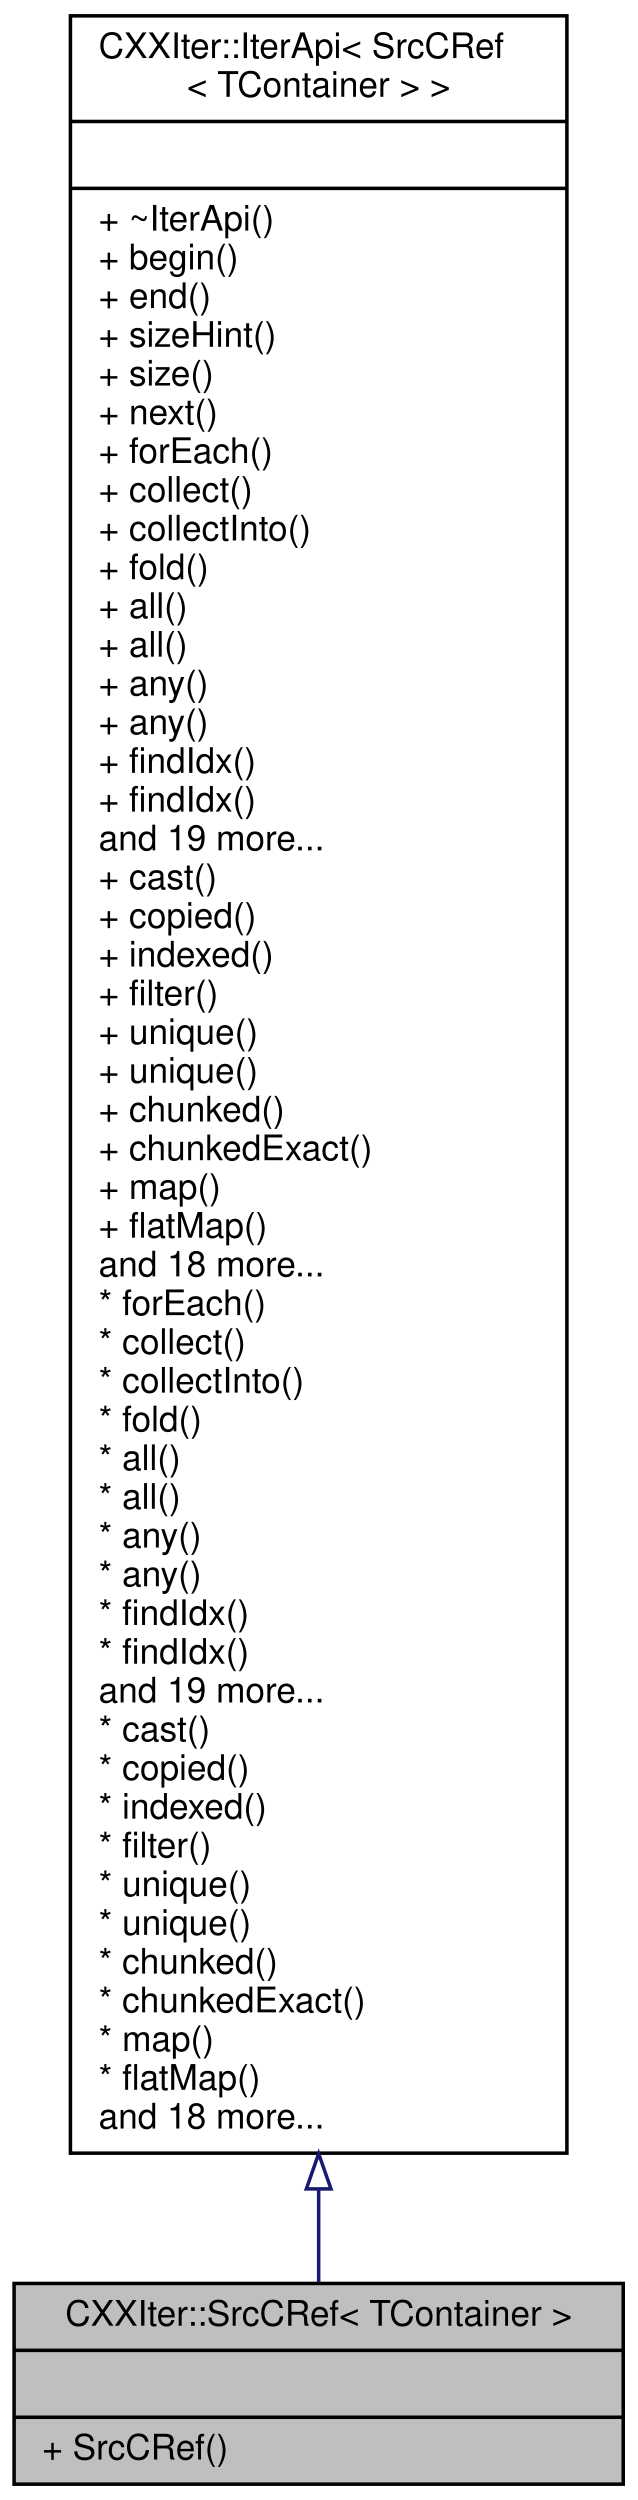
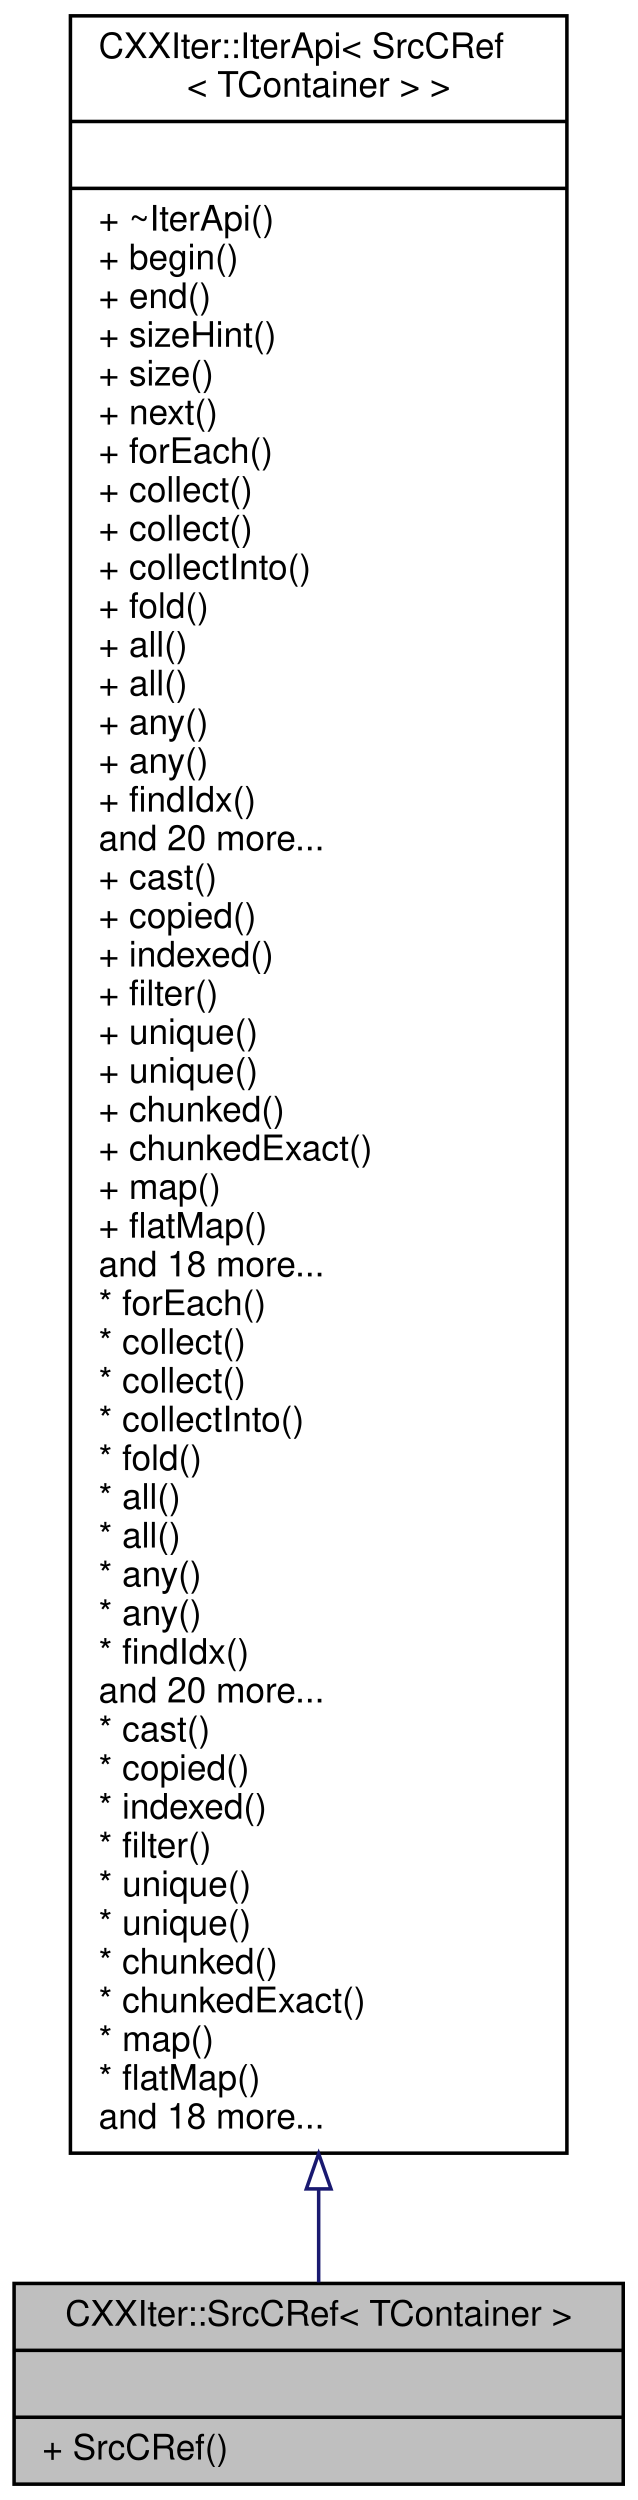
<svg xmlns="http://www.w3.org/2000/svg" xmlns:xlink="http://www.w3.org/1999/xlink" width="181pt" height="710pt" viewBox="0.00 0.00 181.00 710.00">
  <g id="graph0" class="graph" transform="scale(1 1) rotate(0) translate(4 706)">
    <g id="node1" class="node">
      <g id="a_node1">
        <a xlink:title="CXXIter iterator source that immutably borrows the input item source, and passes immutable references...">
          <polygon fill="#bfbfbf" stroke="black" points="0,-0.5 0,-57.5 173,-57.5 173,-0.5 0,-0.5" />
          <text text-anchor="middle" x="86.5" y="-45.5" font-family="Helvetica,sans-Serif" font-size="10.00">CXXIter::SrcCRef&lt; TContainer &gt;</text>
          <polyline fill="none" stroke="black" points="0,-38.5 173,-38.5 " />
          <text text-anchor="middle" x="86.5" y="-26.5" font-family="Helvetica,sans-Serif" font-size="10.00"> </text>
          <polyline fill="none" stroke="black" points="0,-19.5 173,-19.5 " />
          <text text-anchor="start" x="8" y="-7.5" font-family="Helvetica,sans-Serif" font-size="10.00">+ SrcCRef()</text>
        </a>
      </g>
    </g>
    <g id="node2" class="node">
      <g id="a_node2">
        <a xlink:href="classCXXIter_1_1IterApi.html" target="_top" xlink:title=" ">
          <polygon fill="none" stroke="black" points="16,-94.5 16,-701.5 157,-701.5 157,-94.5 16,-94.5" />
          <text text-anchor="start" x="24" y="-689.5" font-family="Helvetica,sans-Serif" font-size="10.00">CXXIter::IterApi&lt; SrcCRef</text>
          <text text-anchor="middle" x="86.5" y="-678.5" font-family="Helvetica,sans-Serif" font-size="10.00">&lt; TContainer &gt; &gt;</text>
          <polyline fill="none" stroke="black" points="16,-671.5 157,-671.5 " />
          <text text-anchor="middle" x="86.5" y="-659.5" font-family="Helvetica,sans-Serif" font-size="10.00"> </text>
          <polyline fill="none" stroke="black" points="16,-652.5 157,-652.5 " />
          <text text-anchor="start" x="24" y="-640.5" font-family="Helvetica,sans-Serif" font-size="10.00">+ ~IterApi()</text>
          <text text-anchor="start" x="24" y="-629.5" font-family="Helvetica,sans-Serif" font-size="10.00">+ begin()</text>
          <text text-anchor="start" x="24" y="-618.5" font-family="Helvetica,sans-Serif" font-size="10.00">+ end()</text>
          <text text-anchor="start" x="24" y="-607.5" font-family="Helvetica,sans-Serif" font-size="10.00">+ sizeHint()</text>
          <text text-anchor="start" x="24" y="-596.5" font-family="Helvetica,sans-Serif" font-size="10.00">+ size()</text>
          <text text-anchor="start" x="24" y="-585.5" font-family="Helvetica,sans-Serif" font-size="10.00">+ next()</text>
          <text text-anchor="start" x="24" y="-574.5" font-family="Helvetica,sans-Serif" font-size="10.00">+ forEach()</text>
          <text text-anchor="start" x="24" y="-563.5" font-family="Helvetica,sans-Serif" font-size="10.00">+ collect()</text>
-           <text text-anchor="start" x="24" y="-552.5" font-family="Helvetica,sans-Serif" font-size="10.00">+ collectInto()</text>
-           <text text-anchor="start" x="24" y="-541.5" font-family="Helvetica,sans-Serif" font-size="10.00">+ fold()</text>
-           <text text-anchor="start" x="24" y="-530.5" font-family="Helvetica,sans-Serif" font-size="10.00">+ all()</text>
+           <text text-anchor="start" x="24" y="-552.5" font-family="Helvetica,sans-Serif" font-size="10.00">+ collect()</text>
+           <text text-anchor="start" x="24" y="-541.5" font-family="Helvetica,sans-Serif" font-size="10.00">+ collectInto()</text>
+           <text text-anchor="start" x="24" y="-530.5" font-family="Helvetica,sans-Serif" font-size="10.00">+ fold()</text>
          <text text-anchor="start" x="24" y="-519.5" font-family="Helvetica,sans-Serif" font-size="10.00">+ all()</text>
-           <text text-anchor="start" x="24" y="-508.5" font-family="Helvetica,sans-Serif" font-size="10.00">+ any()</text>
+           <text text-anchor="start" x="24" y="-508.5" font-family="Helvetica,sans-Serif" font-size="10.00">+ all()</text>
          <text text-anchor="start" x="24" y="-497.5" font-family="Helvetica,sans-Serif" font-size="10.00">+ any()</text>
-           <text text-anchor="start" x="24" y="-486.5" font-family="Helvetica,sans-Serif" font-size="10.00">+ findIdx()</text>
+           <text text-anchor="start" x="24" y="-486.5" font-family="Helvetica,sans-Serif" font-size="10.00">+ any()</text>
          <text text-anchor="start" x="24" y="-475.5" font-family="Helvetica,sans-Serif" font-size="10.00">+ findIdx()</text>
-           <text text-anchor="start" x="24" y="-464.5" font-family="Helvetica,sans-Serif" font-size="10.00">and 19 more...</text>
+           <text text-anchor="start" x="24" y="-464.5" font-family="Helvetica,sans-Serif" font-size="10.00">and 20 more...</text>
          <text text-anchor="start" x="24" y="-453.5" font-family="Helvetica,sans-Serif" font-size="10.00">+ cast()</text>
          <text text-anchor="start" x="24" y="-442.5" font-family="Helvetica,sans-Serif" font-size="10.00">+ copied()</text>
          <text text-anchor="start" x="24" y="-431.5" font-family="Helvetica,sans-Serif" font-size="10.00">+ indexed()</text>
          <text text-anchor="start" x="24" y="-420.5" font-family="Helvetica,sans-Serif" font-size="10.00">+ filter()</text>
          <text text-anchor="start" x="24" y="-409.5" font-family="Helvetica,sans-Serif" font-size="10.00">+ unique()</text>
          <text text-anchor="start" x="24" y="-398.5" font-family="Helvetica,sans-Serif" font-size="10.00">+ unique()</text>
          <text text-anchor="start" x="24" y="-387.5" font-family="Helvetica,sans-Serif" font-size="10.00">+ chunked()</text>
          <text text-anchor="start" x="24" y="-376.5" font-family="Helvetica,sans-Serif" font-size="10.00">+ chunkedExact()</text>
          <text text-anchor="start" x="24" y="-365.5" font-family="Helvetica,sans-Serif" font-size="10.00">+ map()</text>
          <text text-anchor="start" x="24" y="-354.5" font-family="Helvetica,sans-Serif" font-size="10.00">+ flatMap()</text>
          <text text-anchor="start" x="24" y="-343.5" font-family="Helvetica,sans-Serif" font-size="10.00">and 18 more...</text>
          <text text-anchor="start" x="24" y="-332.5" font-family="Helvetica,sans-Serif" font-size="10.00">* forEach()</text>
          <text text-anchor="start" x="24" y="-321.5" font-family="Helvetica,sans-Serif" font-size="10.00">* collect()</text>
-           <text text-anchor="start" x="24" y="-310.5" font-family="Helvetica,sans-Serif" font-size="10.00">* collectInto()</text>
-           <text text-anchor="start" x="24" y="-299.5" font-family="Helvetica,sans-Serif" font-size="10.00">* fold()</text>
-           <text text-anchor="start" x="24" y="-288.5" font-family="Helvetica,sans-Serif" font-size="10.00">* all()</text>
+           <text text-anchor="start" x="24" y="-310.5" font-family="Helvetica,sans-Serif" font-size="10.00">* collect()</text>
+           <text text-anchor="start" x="24" y="-299.5" font-family="Helvetica,sans-Serif" font-size="10.00">* collectInto()</text>
+           <text text-anchor="start" x="24" y="-288.5" font-family="Helvetica,sans-Serif" font-size="10.00">* fold()</text>
          <text text-anchor="start" x="24" y="-277.5" font-family="Helvetica,sans-Serif" font-size="10.00">* all()</text>
-           <text text-anchor="start" x="24" y="-266.5" font-family="Helvetica,sans-Serif" font-size="10.00">* any()</text>
+           <text text-anchor="start" x="24" y="-266.5" font-family="Helvetica,sans-Serif" font-size="10.00">* all()</text>
          <text text-anchor="start" x="24" y="-255.5" font-family="Helvetica,sans-Serif" font-size="10.00">* any()</text>
-           <text text-anchor="start" x="24" y="-244.5" font-family="Helvetica,sans-Serif" font-size="10.00">* findIdx()</text>
+           <text text-anchor="start" x="24" y="-244.5" font-family="Helvetica,sans-Serif" font-size="10.00">* any()</text>
          <text text-anchor="start" x="24" y="-233.5" font-family="Helvetica,sans-Serif" font-size="10.00">* findIdx()</text>
-           <text text-anchor="start" x="24" y="-222.5" font-family="Helvetica,sans-Serif" font-size="10.00">and 19 more...</text>
+           <text text-anchor="start" x="24" y="-222.5" font-family="Helvetica,sans-Serif" font-size="10.00">and 20 more...</text>
          <text text-anchor="start" x="24" y="-211.5" font-family="Helvetica,sans-Serif" font-size="10.00">* cast()</text>
          <text text-anchor="start" x="24" y="-200.5" font-family="Helvetica,sans-Serif" font-size="10.00">* copied()</text>
          <text text-anchor="start" x="24" y="-189.5" font-family="Helvetica,sans-Serif" font-size="10.00">* indexed()</text>
          <text text-anchor="start" x="24" y="-178.5" font-family="Helvetica,sans-Serif" font-size="10.00">* filter()</text>
          <text text-anchor="start" x="24" y="-167.5" font-family="Helvetica,sans-Serif" font-size="10.00">* unique()</text>
          <text text-anchor="start" x="24" y="-156.5" font-family="Helvetica,sans-Serif" font-size="10.00">* unique()</text>
          <text text-anchor="start" x="24" y="-145.5" font-family="Helvetica,sans-Serif" font-size="10.00">* chunked()</text>
          <text text-anchor="start" x="24" y="-134.5" font-family="Helvetica,sans-Serif" font-size="10.00">* chunkedExact()</text>
          <text text-anchor="start" x="24" y="-123.5" font-family="Helvetica,sans-Serif" font-size="10.00">* map()</text>
          <text text-anchor="start" x="24" y="-112.5" font-family="Helvetica,sans-Serif" font-size="10.00">* flatMap()</text>
          <text text-anchor="start" x="24" y="-101.5" font-family="Helvetica,sans-Serif" font-size="10.00">and 18 more...</text>
        </a>
      </g>
    </g>
    <g id="edge1" class="edge">
      <path fill="none" stroke="midnightblue" d="M86.5,-84.13C86.5,-74.24 86.5,-65.37 86.5,-57.81" />
      <polygon fill="none" stroke="midnightblue" points="83,-84.35 86.5,-94.35 90,-84.35 83,-84.35" />
    </g>
  </g>
</svg>
